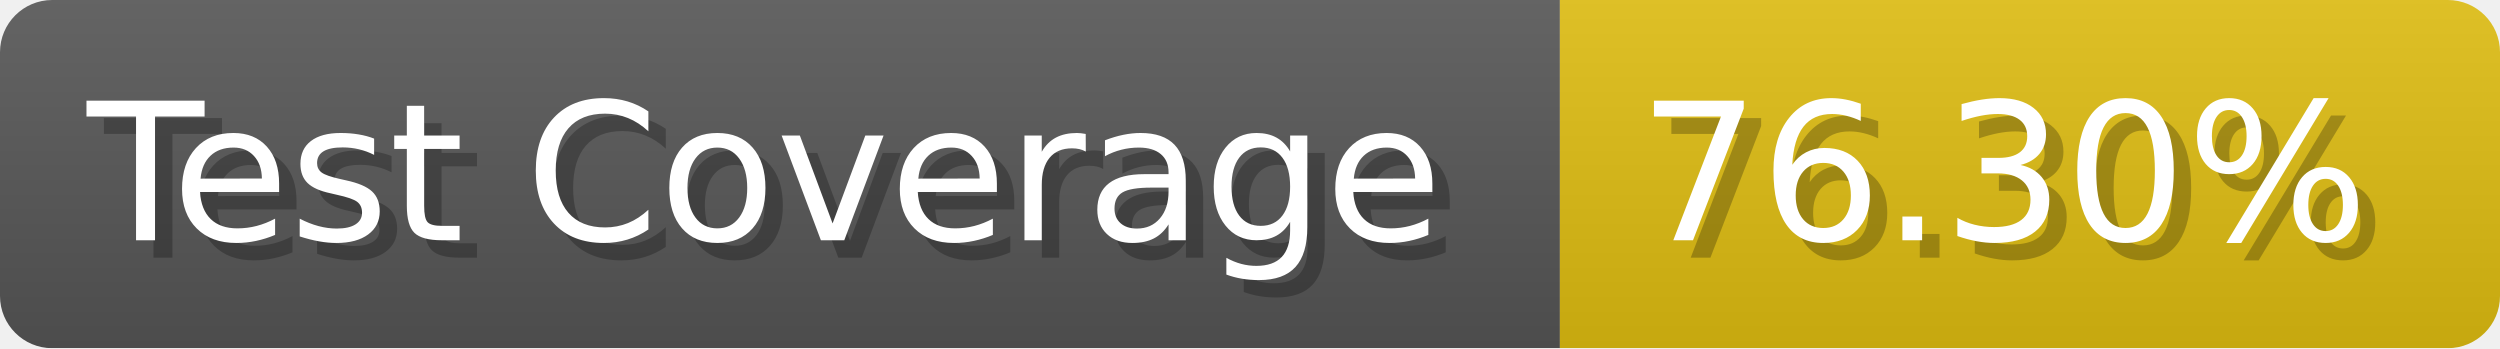
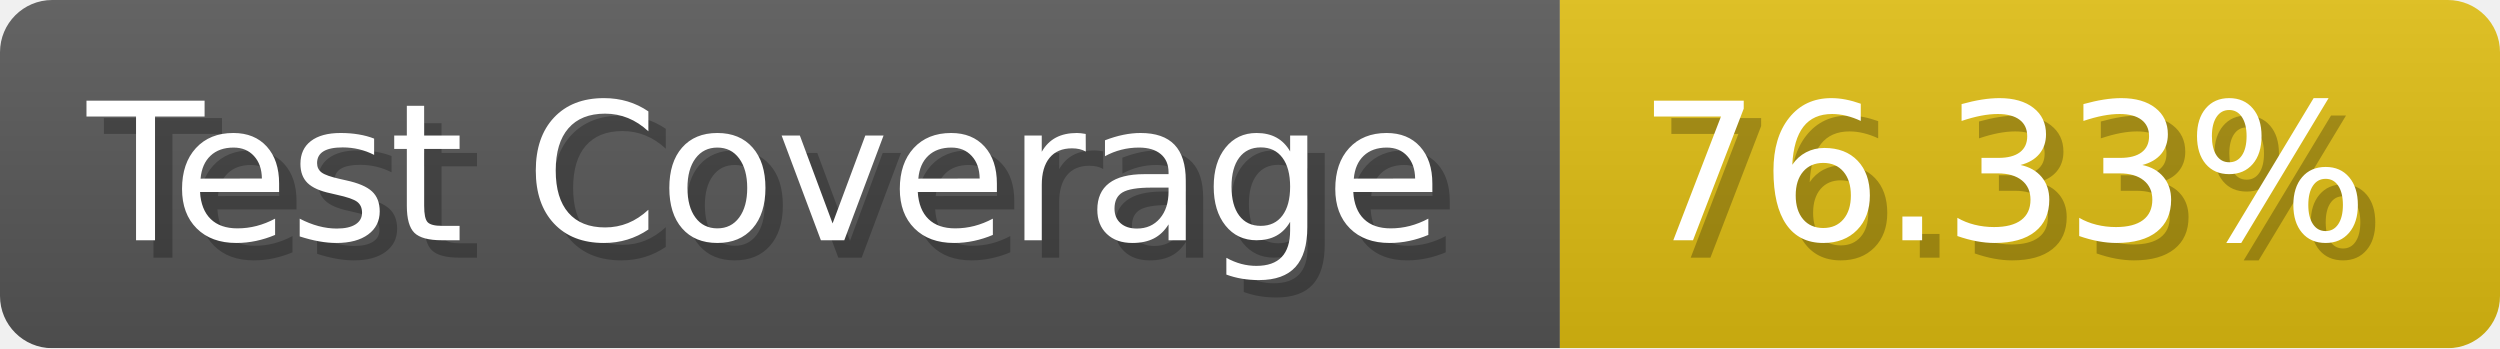
- <svg xmlns="http://www.w3.org/2000/svg" width="143.6" height="20" viewBox="0 0 1436 200" role="img" aria-label="Test Coverage: 76.30%">
+ <svg xmlns="http://www.w3.org/2000/svg" width="143.6" height="20" viewBox="0 0 1436 200" role="img" aria-label="Test Coverage: 76.33%">
  <linearGradient id="a" x2="0" y2="100%">
    <stop offset="0" stop-opacity=".1" stop-color="#EEE" />
    <stop offset="1" stop-opacity=".1" />
  </linearGradient>
  <mask id="m">
    <rect width="1436" height="200" rx="30" fill="#FFF" />
  </mask>
  <g mask="url(#m)">
    <rect width="896" height="200" fill="#555" />
    <rect width="540" height="200" fill="#DB1" x="896" />
    <rect width="1436" height="200" fill="url(#a)" />
  </g>
  <g aria-hidden="true" fill="#fff" text-anchor="start" font-family="Verdana,DejaVu Sans,sans-serif" font-size="110">
    <text x="60" y="148" textLength="796" fill="#000" opacity="0.25">Test Coverage</text>
    <text x="50" y="138" textLength="796">Test Coverage</text>
-     <text x="951" y="148" textLength="440" fill="#000" opacity="0.25">76.30%</text>
-     <text x="941" y="138" textLength="440">76.30%</text>
+     <text x="951" y="148" textLength="440" fill="#000" opacity="0.25">76.33%</text>
+     <text x="941" y="138" textLength="440">76.33%</text>
  </g>
</svg>
